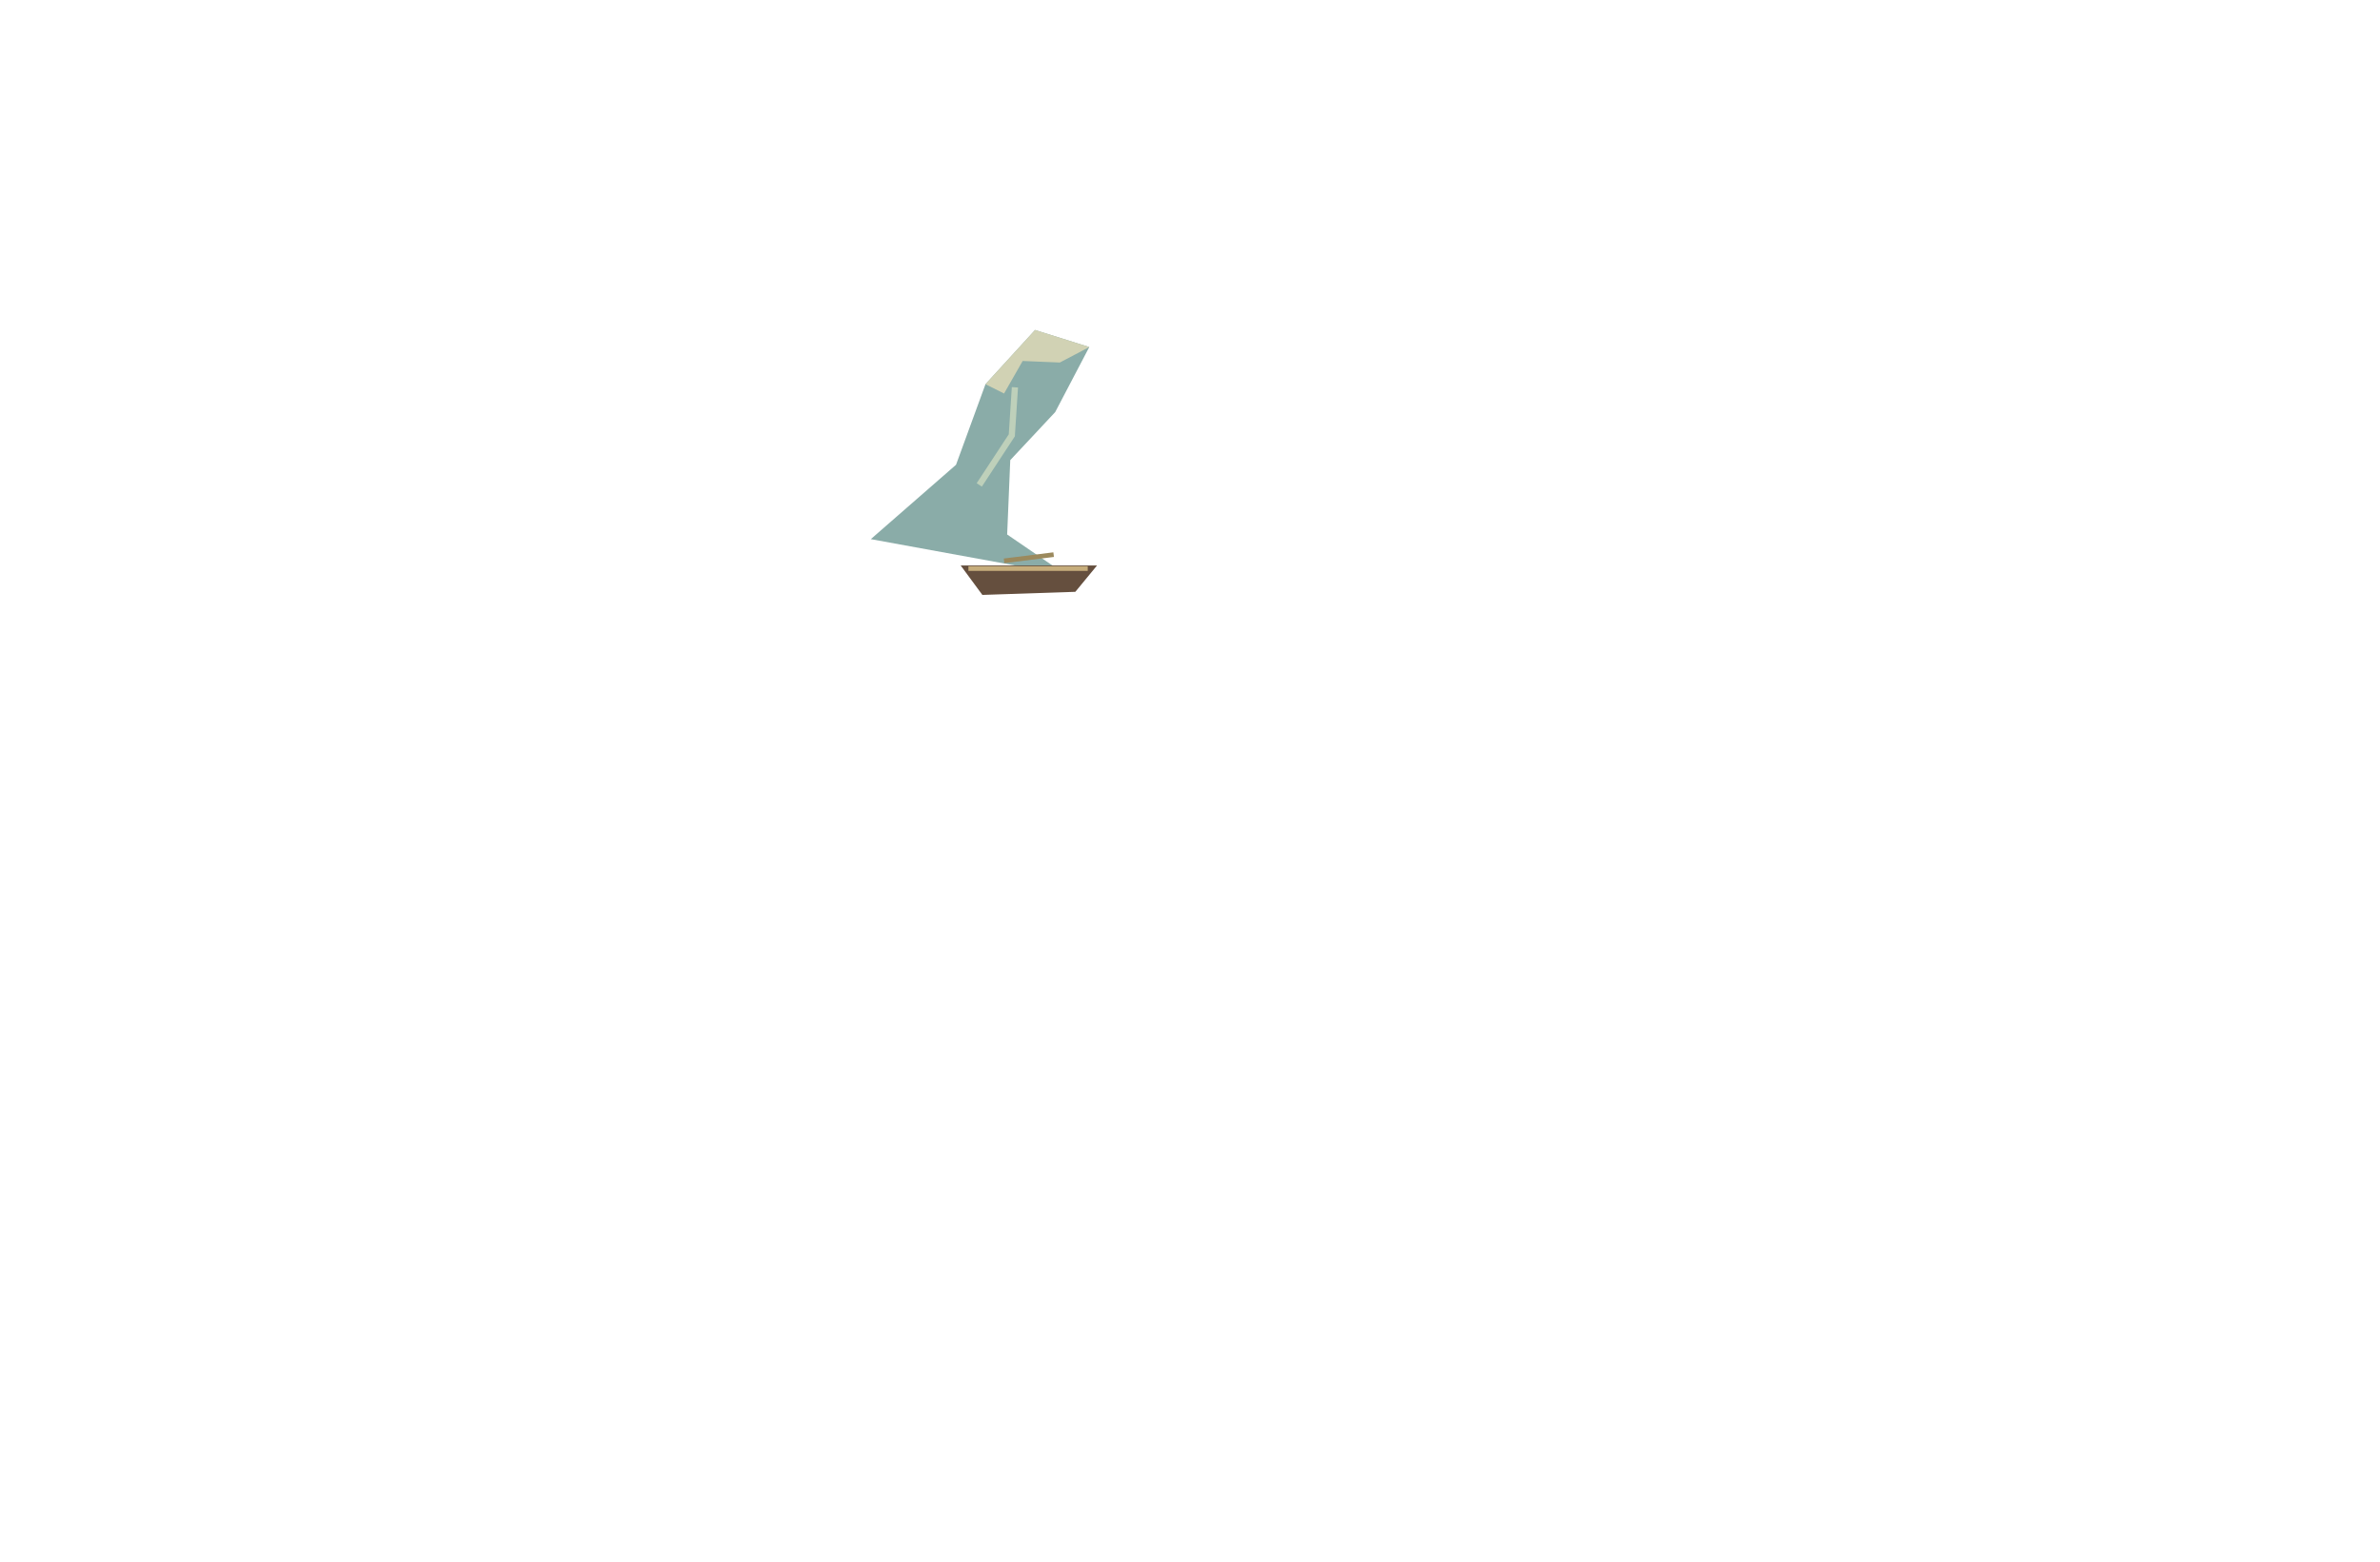
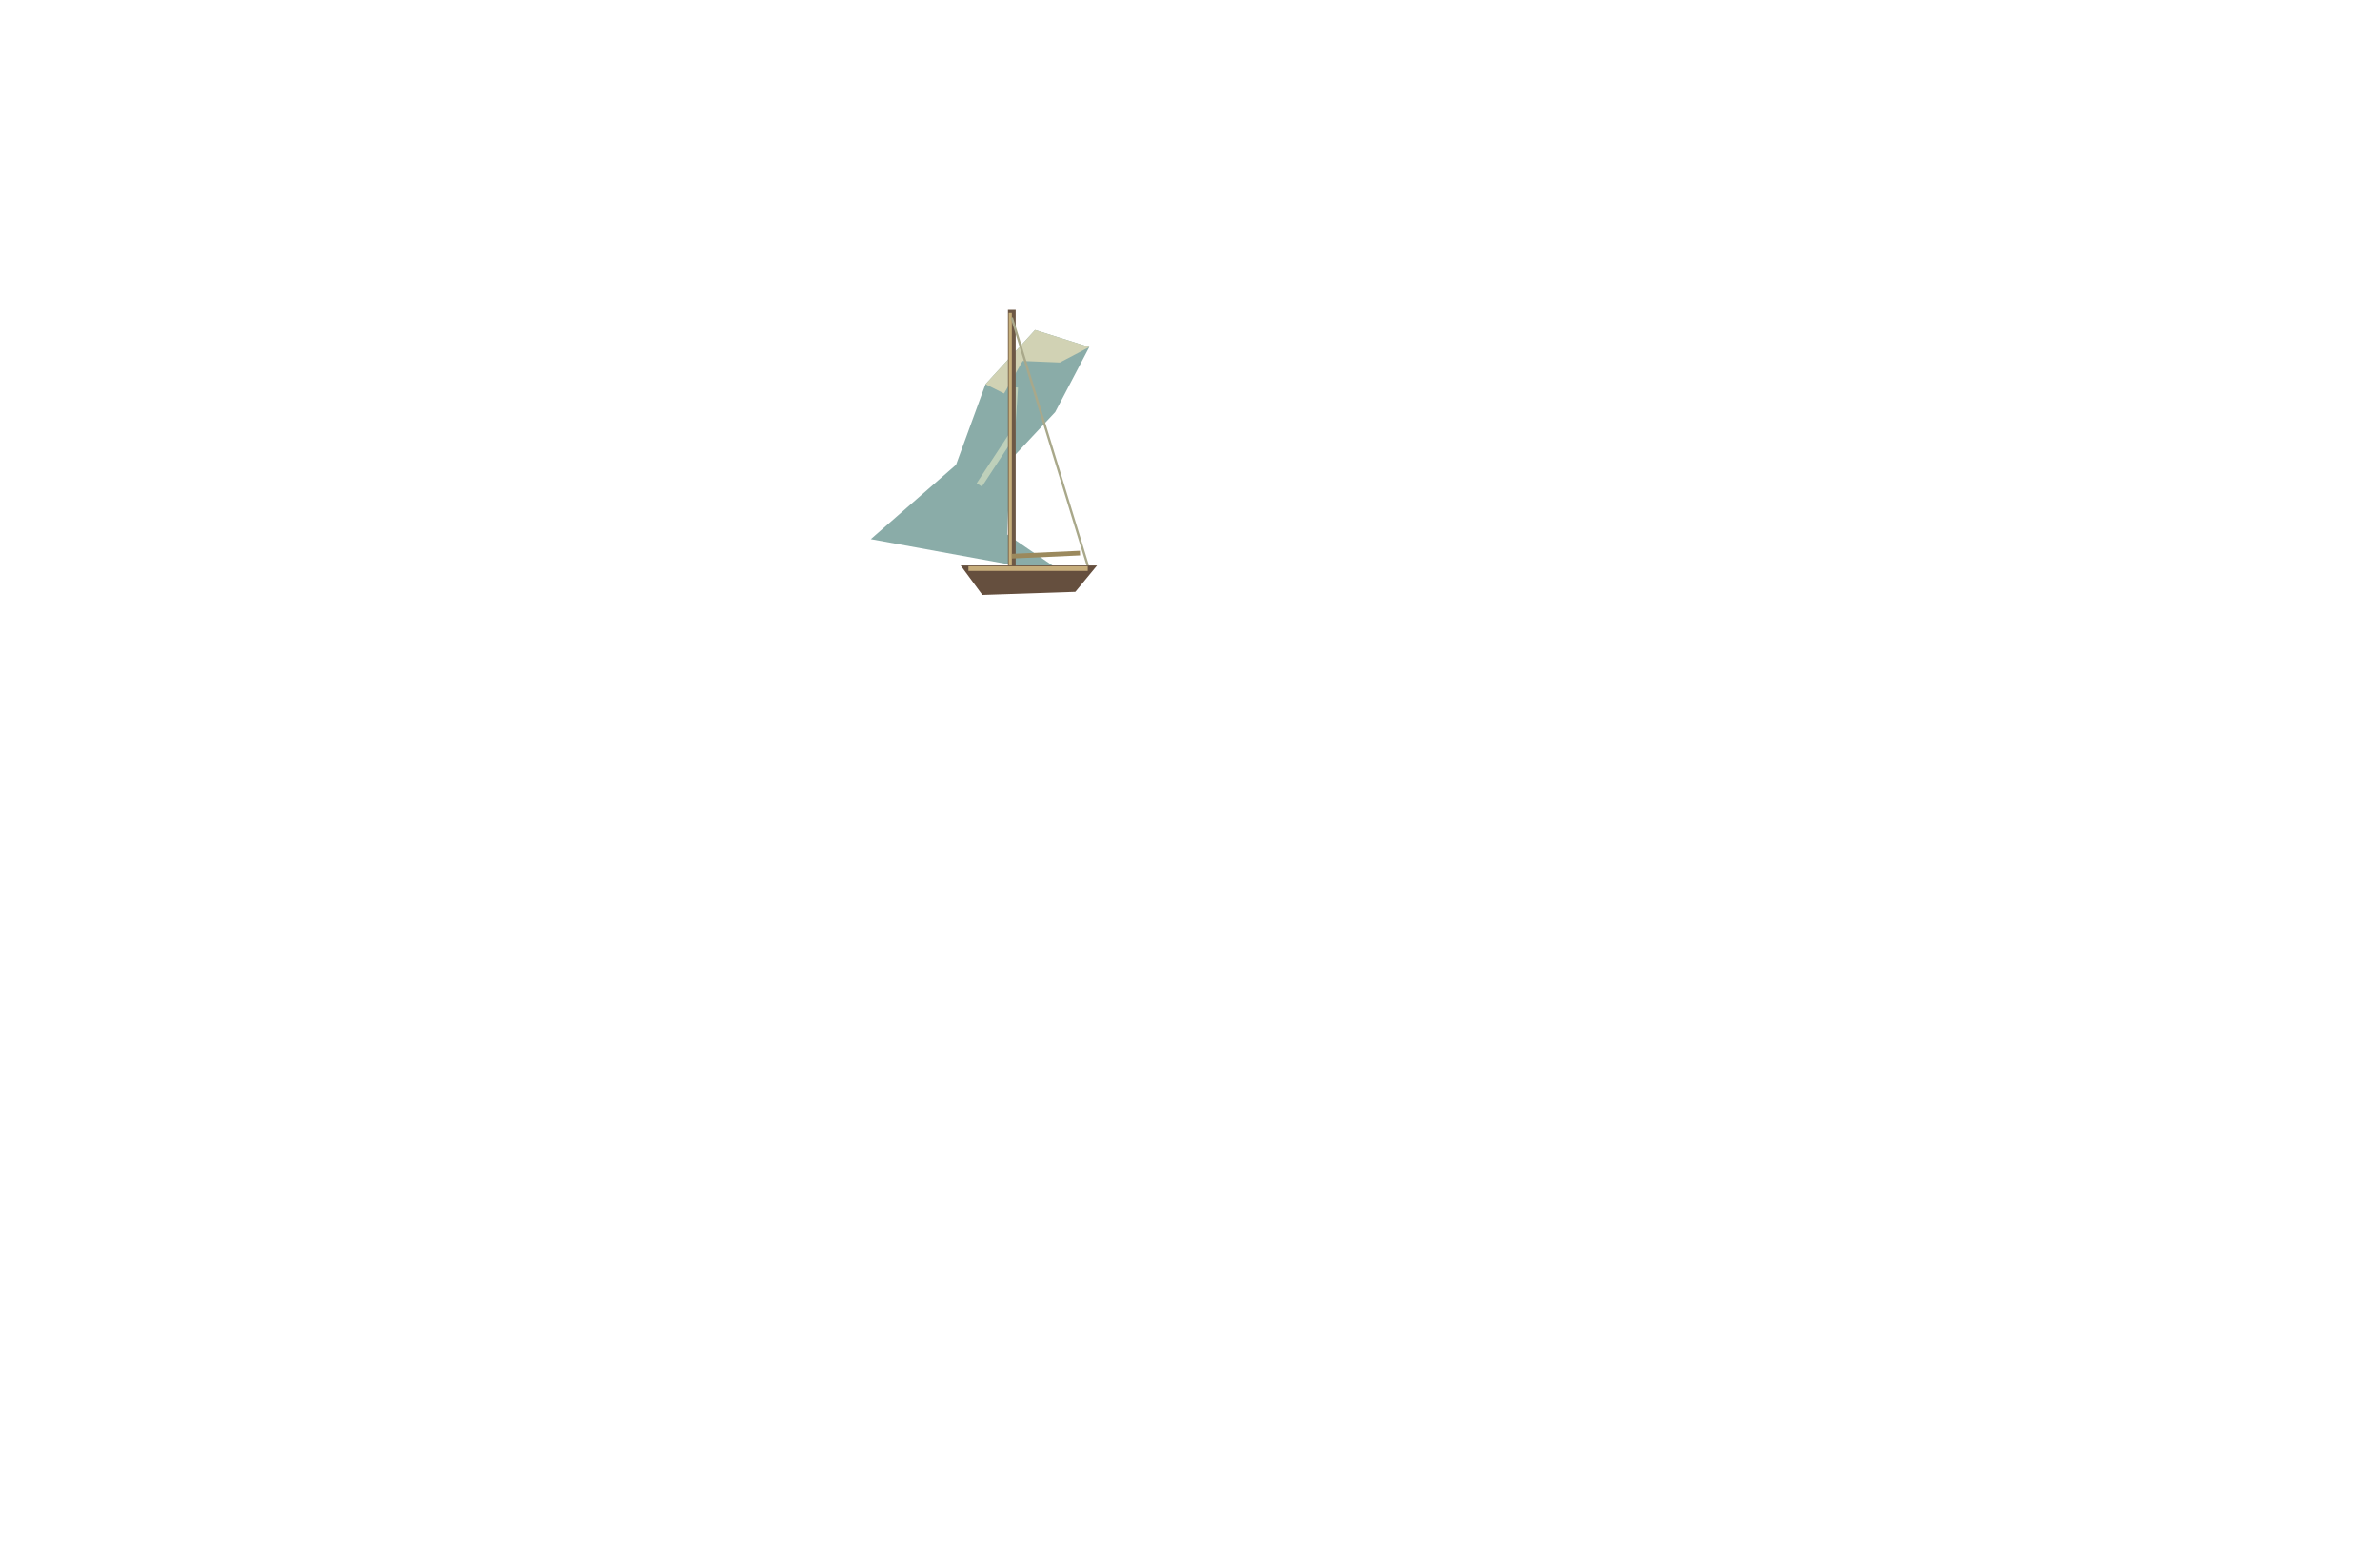
<svg xmlns="http://www.w3.org/2000/svg" width="1536" height="1008" viewBox="0 0 1536 1008">
  <g transform="translate(480 -40)">
    <polygon points="82,388 137,340 156,288 188,253 223,264 201,306 172,337 170,385 208,411" fill="#8aaca8" />
    <polygon points="156,288 188,253 223,264 204,274 180,273 168,294" fill="#d1d2b4" />
    <polyline points="175,290 173,321 152,353" fill="none" stroke="#bed0ba" stroke-width="4" />
+     <polyline points="173,240 173,412" fill="none" stroke="#6d5845" stroke-width="5" />
+     <polyline points="172,242 172,408" fill="none" stroke="#c6af7b" stroke-width="2" />
+     <polyline points="173,245 222,405" fill="none" stroke="#a9a88a" stroke-width="1.5" />
    <polygon points="140,405 228,405 214,422 154,424" fill="#654f3e" />
    <polyline points="145,407 222,407" fill="none" stroke="#c6ad7b" stroke-width="3" />
-     <polyline points="168,402 200,398" fill="none" stroke="#9b895d" stroke-width="3" />
+     <polyline points="173,399 217,397" fill="none" stroke="#9b895d" stroke-width="3" />
  </g>
</svg>
